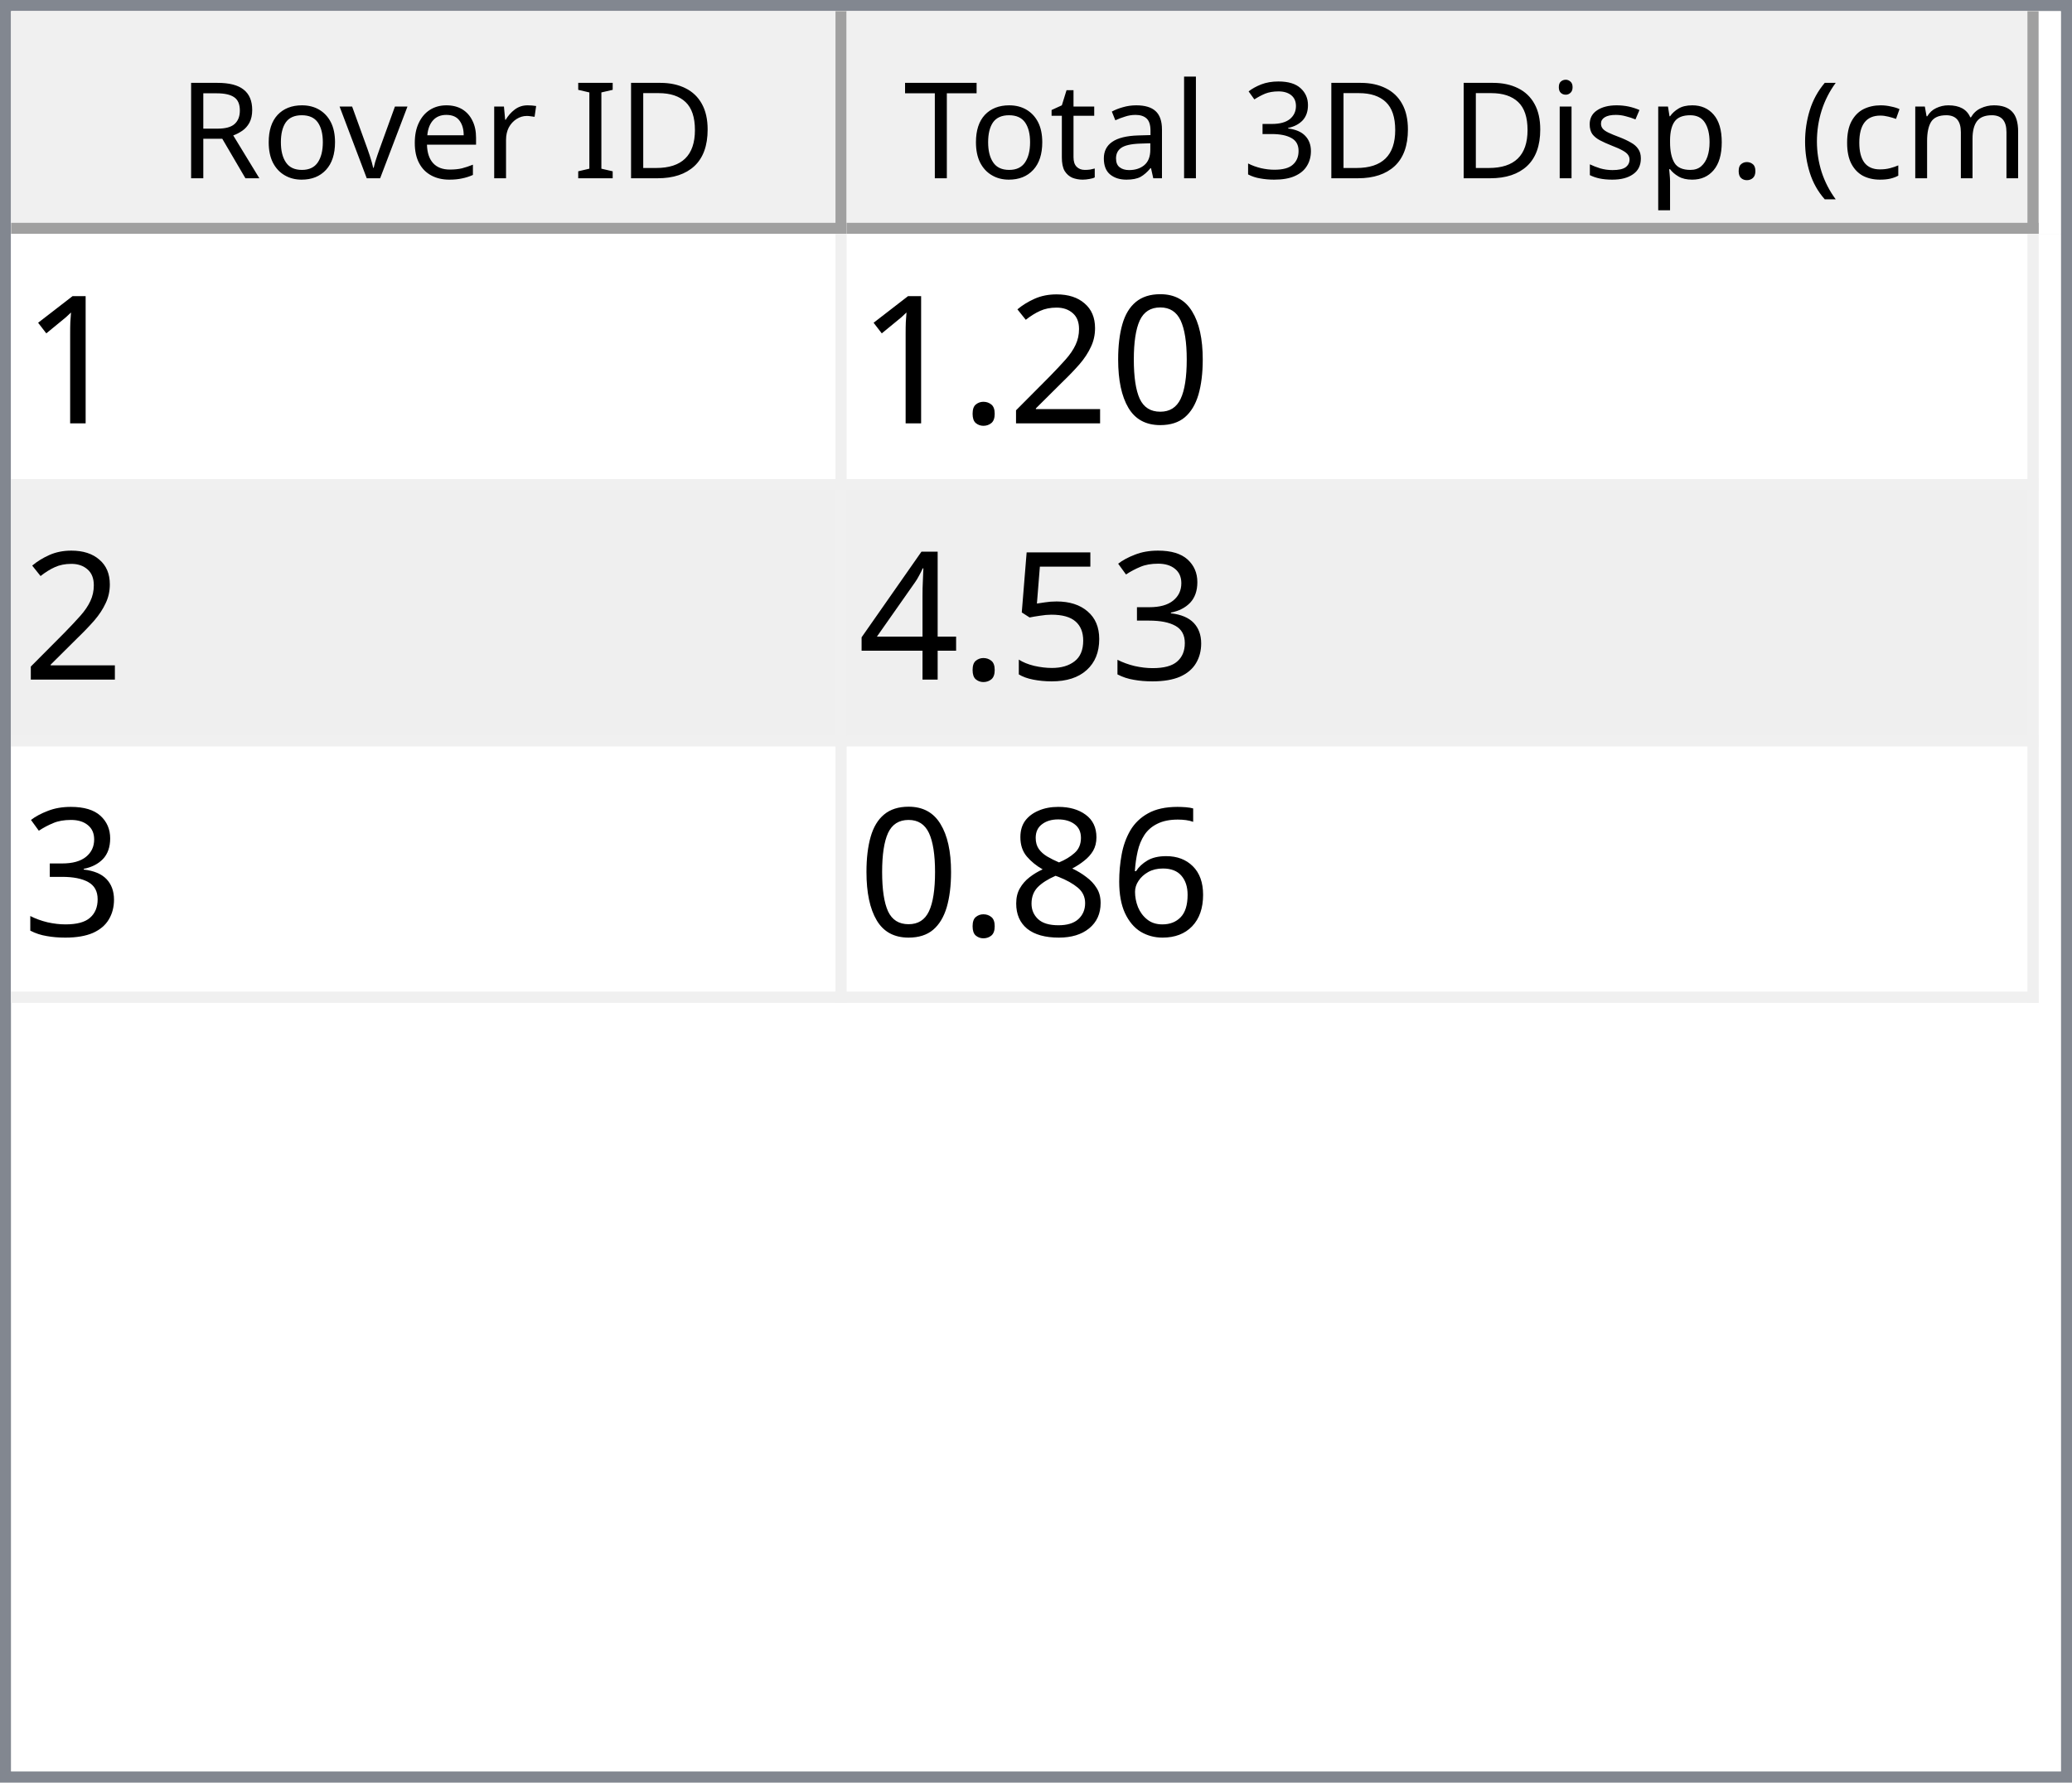
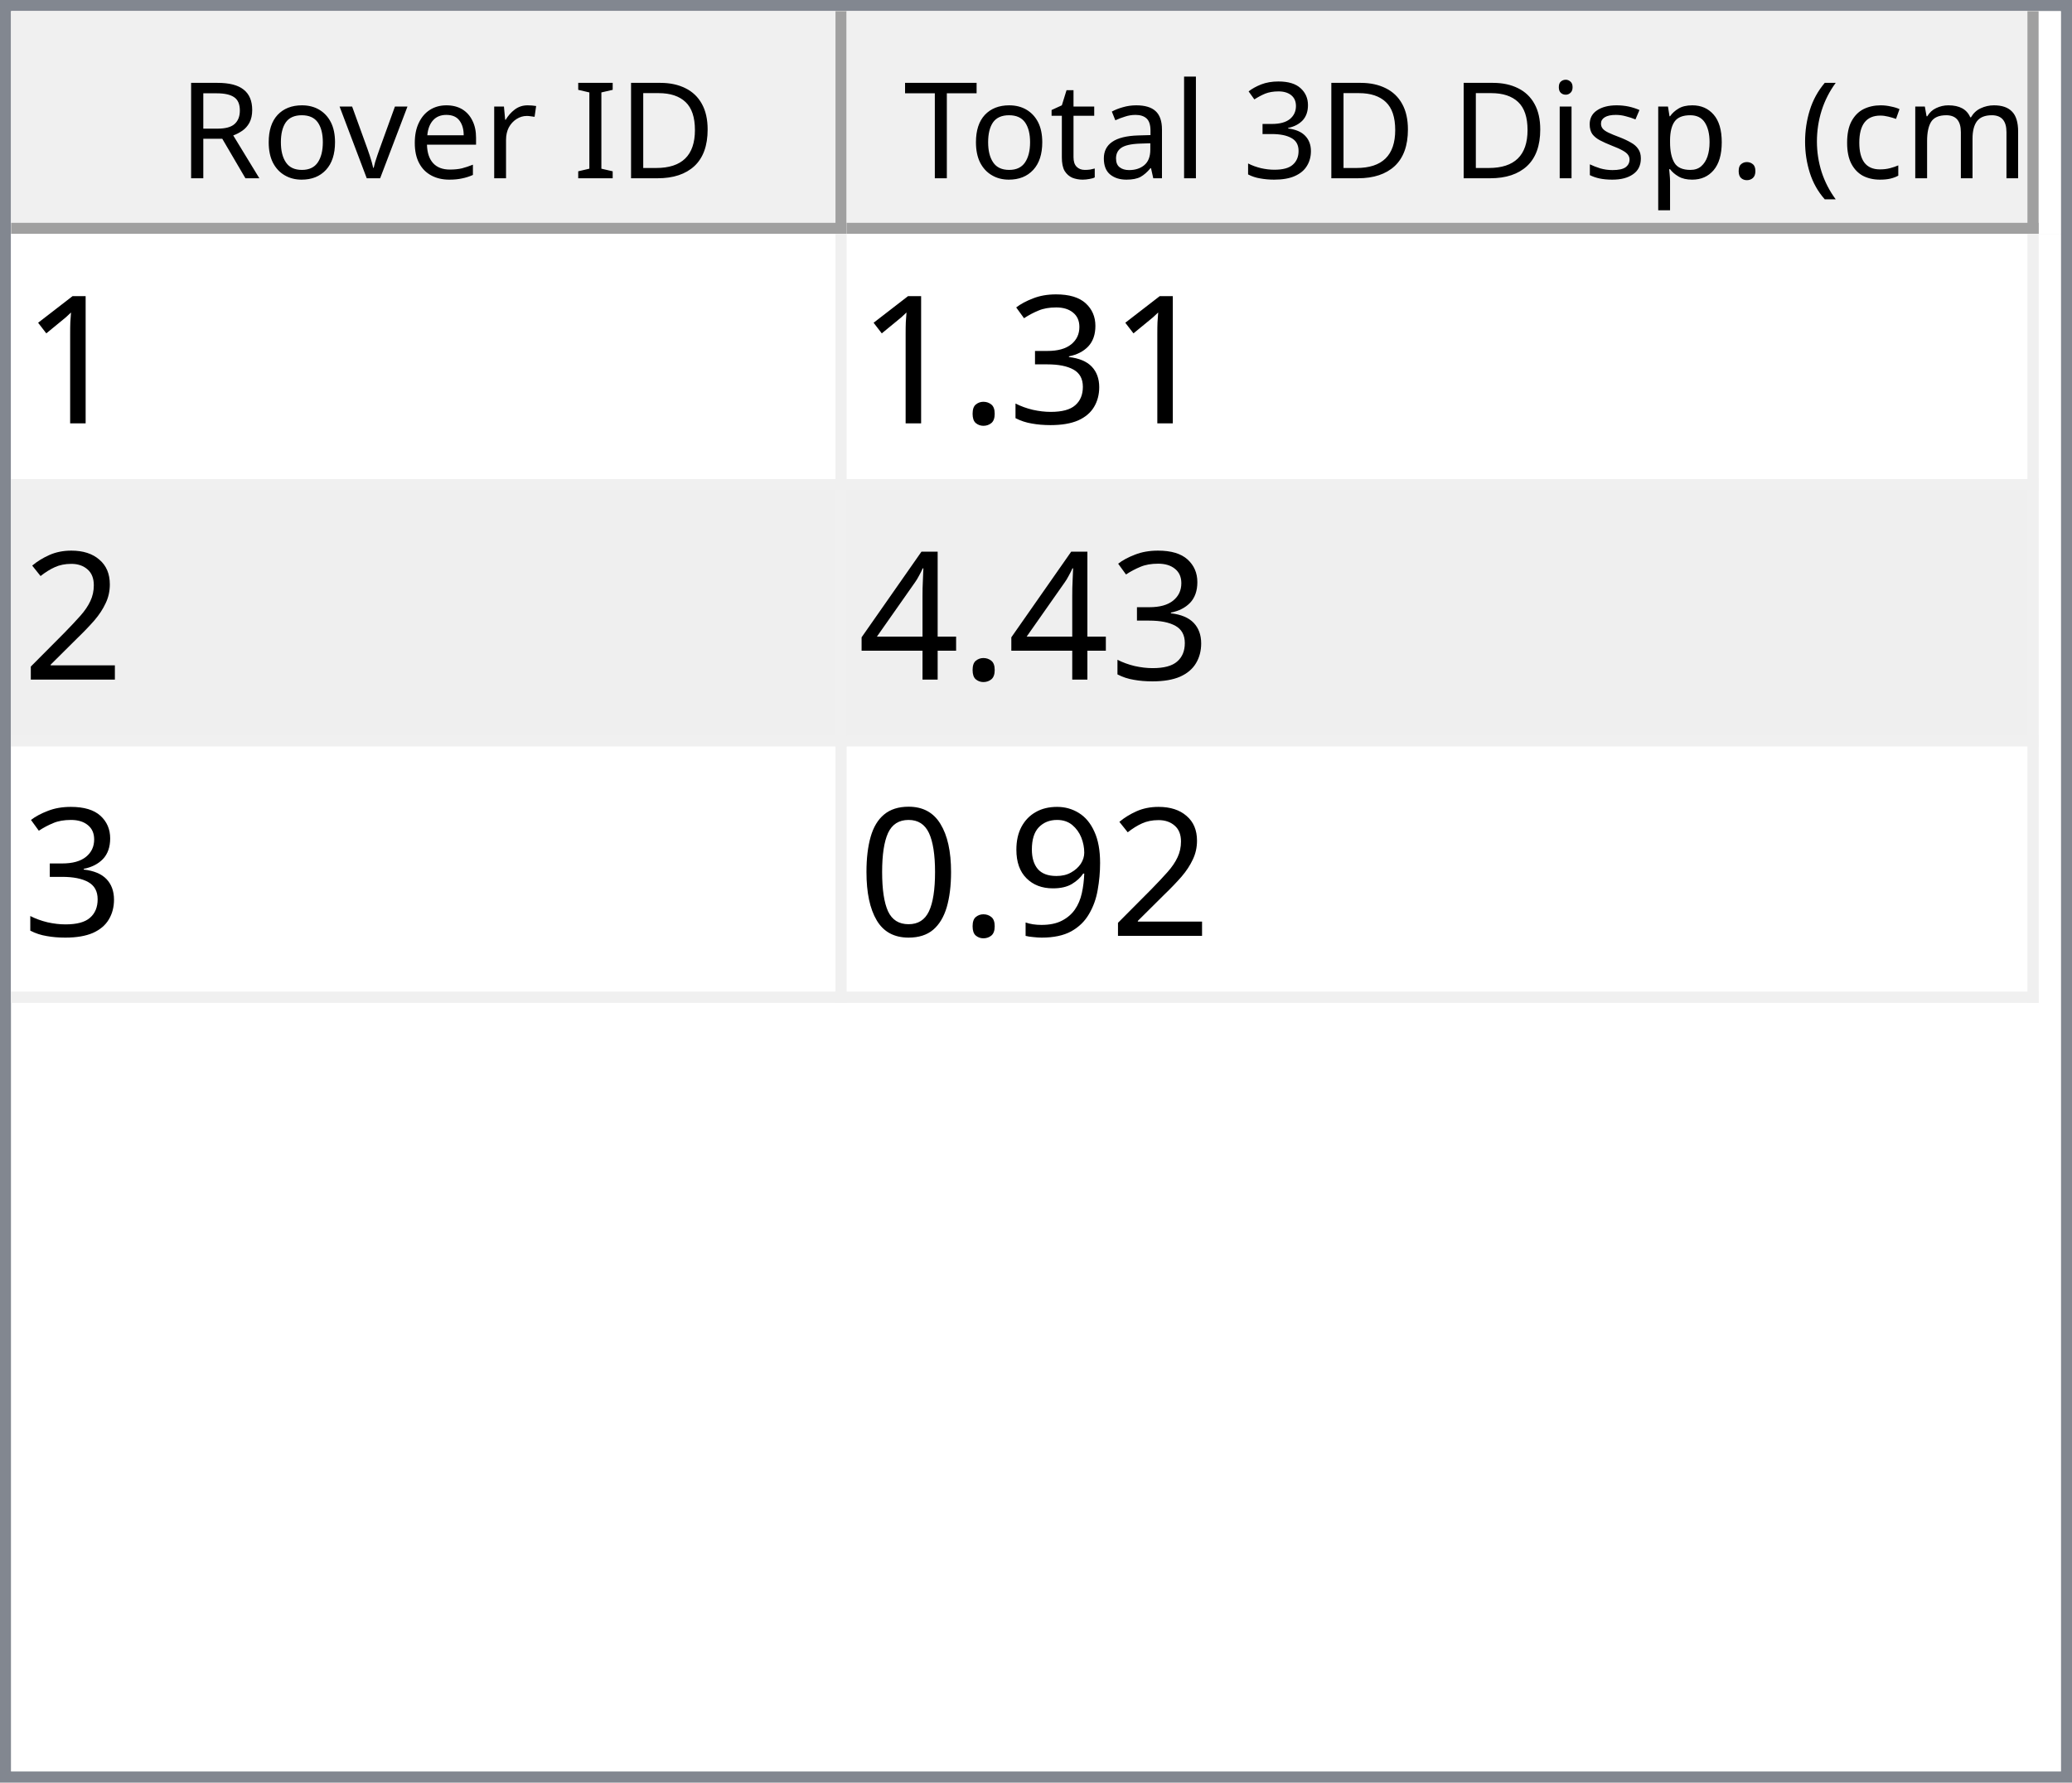
<svg xmlns="http://www.w3.org/2000/svg" style="fill-opacity:1; color-rendering:auto; color-interpolation:auto; text-rendering:auto; stroke:black; stroke-linecap:square; stroke-miterlimit:10; shape-rendering:auto; stroke-opacity:1; fill:black; stroke-dasharray:none; font-weight:normal; stroke-width:1; font-family:'Dialog'; font-style:normal; stroke-linejoin:miter; font-size:12px; stroke-dashoffset:0; image-rendering:auto;" width="186" height="160">
  <defs id="genericDefs" />
  <g>
    <defs id="defs1">
      <clipPath clipPathUnits="userSpaceOnUse" id="clipPath1">
        <path d="M0 0 L186 0 L186 160 L0 160 L0 0 Z" />
      </clipPath>
      <clipPath clipPathUnits="userSpaceOnUse" id="clipPath2">
        <path d="M0 0 L0 160 L186 160 L186 0 Z" />
      </clipPath>
      <clipPath clipPathUnits="userSpaceOnUse" id="clipPath3">
        <path d="M0 0 L0 20 L184 20 L184 0 Z" />
      </clipPath>
      <clipPath clipPathUnits="userSpaceOnUse" id="clipPath4">
        <path d="M0 0 L0 20 L75 20 L75 0 Z" />
      </clipPath>
      <clipPath clipPathUnits="userSpaceOnUse" id="clipPath5">
        <path d="M1 1 L1 19 L74 19 L74 1 Z" />
      </clipPath>
      <clipPath clipPathUnits="userSpaceOnUse" id="clipPath6">
        <path d="M0 0 L0 18 L73 18 L73 0 Z" />
      </clipPath>
      <clipPath clipPathUnits="userSpaceOnUse" id="clipPath7">
        <path d="M-0.5 -0.5 L-0.5 19.5 L74.5 19.5 L74.5 -0.5 Z" />
      </clipPath>
      <clipPath clipPathUnits="userSpaceOnUse" id="clipPath8">
        <path d="M0 0 L0 20 L107 20 L107 0 Z" />
      </clipPath>
      <clipPath clipPathUnits="userSpaceOnUse" id="clipPath9">
        <path d="M1 1 L1 19 L106 19 L106 1 Z" />
      </clipPath>
      <clipPath clipPathUnits="userSpaceOnUse" id="clipPath10">
        <path d="M0 0 L0 18 L105 18 L105 0 Z" />
      </clipPath>
      <clipPath clipPathUnits="userSpaceOnUse" id="clipPath11">
        <path d="M-0.5 -0.5 L-0.5 19.5 L106.5 19.5 L106.5 -0.5 Z" />
      </clipPath>
      <clipPath clipPathUnits="userSpaceOnUse" id="clipPath12">
        <path d="M0 0 L0 138 L184 138 L184 0 Z" />
      </clipPath>
      <clipPath clipPathUnits="userSpaceOnUse" id="clipPath13">
        <path d="M0 0 L0 69 L182 69 L182 0 Z" />
      </clipPath>
      <clipPath clipPathUnits="userSpaceOnUse" id="clipPath14">
        <path d="M-0.5 -0.5 L-0.5 68.5 L181.5 68.5 L181.5 -0.5 Z" />
      </clipPath>
      <clipPath clipPathUnits="userSpaceOnUse" id="clipPath15">
        <path d="M0 0 L0 22 L74 22 L74 0 Z" />
      </clipPath>
      <clipPath clipPathUnits="userSpaceOnUse" id="clipPath16">
        <path d="M0 0 L0 22 L106 22 L106 0 Z" />
      </clipPath>
      <font horiz-adv-x="64.551" id="font1">
        <font-face ascent="107.91" descent="25.098" units-per-em="100" style="font-style:normal; font-family:Segoe UI; font-weight:normal;" />
        <missing-glyph horiz-adv-x="64.551" d="M8.109 0 L8.109 68.266 L56.453 68.266 L56.453 0 L8.109 0 ZM15.328 7.234 L49.219 7.234 L49.219 61.031 L15.328 61.031 L15.328 7.234 Z" />
        <glyph unicode="D" horiz-adv-x="70.117" d="M9.188 0 L9.188 70.016 L28.516 70.016 Q65.531 70.016 65.531 35.891 Q65.531 19.672 55.25 9.836 Q44.969 0 27.734 0 L9.188 0 ZM17.391 62.594 L17.391 7.422 L27.828 7.422 Q41.609 7.422 49.273 14.797 Q56.938 22.172 56.938 35.688 Q56.938 62.594 28.328 62.594 L17.391 62.594 Z" />
        <glyph unicode="I" horiz-adv-x="26.611" d="M17.391 0 L9.188 0 L9.188 70.016 L17.391 70.016 L17.391 0 Z" />
        <glyph unicode=" " horiz-adv-x="27.393" d="" />
        <glyph unicode="r" horiz-adv-x="34.766" d="M34.188 41.891 Q32.078 43.5 28.125 43.5 Q23 43.5 19.555 38.672 Q16.109 33.844 16.109 25.484 L16.109 0 L8.109 0 L8.109 50 L16.109 50 L16.109 39.703 L16.312 39.703 Q18.016 44.969 21.531 47.922 Q25.047 50.875 29.391 50.875 Q32.516 50.875 34.188 50.203 L34.188 41.891 Z" />
        <glyph unicode="e" horiz-adv-x="52.295" d="M48.297 23 L12.984 23 Q13.188 14.656 17.484 10.109 Q21.781 5.562 29.297 5.562 Q37.75 5.562 44.828 11.141 L44.828 3.609 Q38.234 -1.172 27.391 -1.172 Q16.797 -1.172 10.742 5.641 Q4.688 12.453 4.688 24.812 Q4.688 36.469 11.305 43.82 Q17.922 51.172 27.734 51.172 Q37.547 51.172 42.922 44.828 Q48.297 38.484 48.297 27.203 L48.297 23 ZM40.094 29.781 Q40.047 36.719 36.75 40.578 Q33.453 44.438 27.594 44.438 Q21.922 44.438 17.969 40.383 Q14.016 36.328 13.094 29.781 L40.094 29.781 Z" />
        <glyph unicode="v" horiz-adv-x="47.9" d="M47.406 50 L27.484 0 L19.625 0 L0.688 50 L9.469 50 L22.172 13.672 Q23.578 9.672 23.922 6.688 L24.125 6.688 Q24.609 10.453 25.688 13.484 L38.969 50 L47.406 50 Z" />
        <glyph unicode="o" horiz-adv-x="58.594" d="M29 -1.172 Q17.922 -1.172 11.305 5.836 Q4.688 12.844 4.688 24.422 Q4.688 37.016 11.57 44.094 Q18.453 51.172 30.172 51.172 Q41.359 51.172 47.633 44.289 Q53.906 37.406 53.906 25.203 Q53.906 13.234 47.141 6.031 Q40.375 -1.172 29 -1.172 ZM29.594 44.438 Q21.875 44.438 17.383 39.188 Q12.891 33.938 12.891 24.703 Q12.891 15.828 17.43 10.695 Q21.969 5.562 29.594 5.562 Q37.359 5.562 41.531 10.594 Q45.703 15.625 45.703 24.906 Q45.703 34.281 41.531 39.359 Q37.359 44.438 29.594 44.438 Z" />
        <glyph unicode="R" horiz-adv-x="59.814" d="M59.375 0 L49.609 0 L37.891 19.625 Q36.281 22.359 34.766 24.289 Q33.25 26.219 31.664 27.438 Q30.078 28.656 28.25 29.219 Q26.422 29.781 24.125 29.781 L17.391 29.781 L17.391 0 L9.188 0 L9.188 70.016 L30.078 70.016 Q34.672 70.016 38.555 68.867 Q42.438 67.719 45.289 65.375 Q48.141 63.031 49.758 59.547 Q51.375 56.062 51.375 51.375 Q51.375 47.703 50.273 44.656 Q49.172 41.609 47.148 39.211 Q45.125 36.812 42.266 35.133 Q39.406 33.453 35.844 32.516 L35.844 32.328 Q37.594 31.547 38.891 30.547 Q40.188 29.547 41.359 28.18 Q42.531 26.812 43.68 25.078 Q44.828 23.344 46.234 21.047 L59.375 0 ZM17.391 62.594 L17.391 37.203 L28.516 37.203 Q31.594 37.203 34.203 38.133 Q36.812 39.062 38.719 40.797 Q40.625 42.531 41.703 45.047 Q42.781 47.562 42.781 50.688 Q42.781 56.297 39.141 59.445 Q35.5 62.594 28.609 62.594 L17.391 62.594 Z" />
        <glyph unicode=")" horiz-adv-x="30.176" d="M8.297 -15.922 L1.172 -15.922 Q16.406 2.344 16.406 26.812 Q16.406 51.469 1.078 70.016 L8.297 70.016 Q23.531 52.156 23.531 26.703 Q23.531 1.375 8.297 -15.922 Z" />
        <glyph unicode="m" horiz-adv-x="86.133" d="M79.109 0 L71.094 0 L71.094 28.719 Q71.094 37.016 68.531 40.727 Q65.969 44.438 59.906 44.438 Q54.781 44.438 51.195 39.75 Q47.609 35.062 47.609 28.516 L47.609 0 L39.594 0 L39.594 29.688 Q39.594 44.438 28.219 44.438 Q22.953 44.438 19.531 40.016 Q16.109 35.594 16.109 28.516 L16.109 0 L8.109 0 L8.109 50 L16.109 50 L16.109 42.094 L16.312 42.094 Q21.625 51.172 31.844 51.172 Q36.969 51.172 40.773 48.312 Q44.578 45.453 46 40.828 Q51.562 51.172 62.594 51.172 Q79.109 51.172 79.109 30.812 L79.109 0 Z" />
        <glyph unicode="c" horiz-adv-x="46.191" d="M42.188 2.297 Q36.422 -1.172 28.516 -1.172 Q17.828 -1.172 11.258 5.789 Q4.688 12.75 4.688 23.828 Q4.688 36.188 11.766 43.68 Q18.844 51.172 30.672 51.172 Q37.25 51.172 42.281 48.734 L42.281 40.531 Q36.719 44.438 30.375 44.438 Q22.703 44.438 17.797 38.945 Q12.891 33.453 12.891 24.516 Q12.891 15.719 17.508 10.641 Q22.125 5.562 29.891 5.562 Q36.422 5.562 42.188 9.906 L42.188 2.297 Z" />
        <glyph unicode="(" horiz-adv-x="30.176" d="M29.109 -15.922 L21.969 -15.922 Q6.844 1.375 6.844 26.703 Q6.844 52.156 21.969 70.016 L29.203 70.016 Q13.875 51.469 13.875 26.812 Q13.875 2.344 29.109 -15.922 Z" />
        <glyph unicode="." horiz-adv-x="21.68" d="M10.891 -1.078 Q8.641 -1.078 7.055 0.539 Q5.469 2.156 5.469 4.391 Q5.469 6.641 7.055 8.273 Q8.641 9.906 10.891 9.906 Q13.188 9.906 14.797 8.273 Q16.406 6.641 16.406 4.391 Q16.406 2.156 14.797 0.539 Q13.188 -1.078 10.891 -1.078 Z" />
        <glyph unicode="p" horiz-adv-x="58.789" d="M16.312 7.234 L16.109 7.234 L16.109 -23 L8.109 -23 L8.109 50 L16.109 50 L16.109 41.219 L16.312 41.219 Q22.219 51.172 33.594 51.172 Q43.266 51.172 48.688 44.461 Q54.109 37.75 54.109 26.469 Q54.109 13.922 48 6.375 Q41.891 -1.172 31.297 -1.172 Q21.578 -1.172 16.312 7.234 ZM16.109 27.391 L16.109 20.406 Q16.109 14.203 20.141 9.883 Q24.172 5.562 30.375 5.562 Q37.641 5.562 41.773 11.133 Q45.906 16.703 45.906 26.609 Q45.906 34.969 42.047 39.703 Q38.188 44.438 31.594 44.438 Q24.609 44.438 20.359 39.578 Q16.109 34.719 16.109 27.391 Z" />
        <glyph unicode="s" horiz-adv-x="42.432" d="M5.078 1.812 L5.078 10.406 Q11.625 5.562 19.484 5.562 Q30.031 5.562 30.031 12.594 Q30.031 14.594 29.125 15.992 Q28.219 17.391 26.68 18.461 Q25.141 19.531 23.07 20.383 Q21 21.234 18.609 22.172 Q15.281 23.484 12.766 24.828 Q10.25 26.172 8.57 27.859 Q6.891 29.547 6.031 31.695 Q5.172 33.844 5.172 36.719 Q5.172 40.234 6.789 42.945 Q8.406 45.656 11.086 47.484 Q13.766 49.312 17.211 50.242 Q20.656 51.172 24.312 51.172 Q30.812 51.172 35.938 48.922 L35.938 40.828 Q30.422 44.438 23.25 44.438 Q21 44.438 19.195 43.922 Q17.391 43.406 16.094 42.477 Q14.797 41.547 14.086 40.258 Q13.375 38.969 13.375 37.406 Q13.375 35.453 14.086 34.133 Q14.797 32.812 16.164 31.789 Q17.531 30.766 19.484 29.938 Q21.438 29.109 23.922 28.125 Q27.25 26.859 29.883 25.516 Q32.516 24.172 34.375 22.484 Q36.234 20.797 37.234 18.602 Q38.234 16.406 38.234 13.375 Q38.234 9.672 36.602 6.938 Q34.969 4.203 32.234 2.398 Q29.5 0.594 25.93 -0.289 Q22.359 -1.172 18.453 -1.172 Q10.75 -1.172 5.078 1.812 Z" />
        <glyph unicode="i" horiz-adv-x="24.219" d="M12.203 62.703 Q10.062 62.703 8.547 64.164 Q7.031 65.625 7.031 67.875 Q7.031 70.125 8.547 71.609 Q10.062 73.094 12.203 73.094 Q14.406 73.094 15.945 71.609 Q17.484 70.125 17.484 67.875 Q17.484 65.719 15.945 64.211 Q14.406 62.703 12.203 62.703 ZM16.109 0 L8.109 0 L8.109 50 L16.109 50 L16.109 0 Z" />
        <glyph unicode="3" horiz-adv-x="53.906" d="M46.531 19.828 Q46.531 15.094 44.75 11.211 Q42.969 7.328 39.719 4.57 Q36.469 1.812 31.93 0.297 Q27.391 -1.219 21.922 -1.219 Q11.922 -1.219 6 2.594 L6 11.188 Q13.094 5.609 22.219 5.609 Q25.875 5.609 28.828 6.539 Q31.781 7.469 33.906 9.227 Q36.031 10.984 37.18 13.477 Q38.328 15.969 38.328 19.094 Q38.328 32.812 18.797 32.812 L12.984 32.812 L12.984 39.594 L18.5 39.594 Q35.797 39.594 35.797 52.484 Q35.797 64.406 22.609 64.406 Q15.188 64.406 8.688 59.422 L8.688 67.188 Q15.375 71.188 24.609 71.188 Q29 71.188 32.57 69.969 Q36.141 68.75 38.68 66.555 Q41.219 64.359 42.609 61.281 Q44 58.203 44 54.5 Q44 40.672 30.031 36.719 L30.031 36.531 Q33.594 36.141 36.625 34.797 Q39.656 33.453 41.852 31.305 Q44.047 29.156 45.289 26.25 Q46.531 23.344 46.531 19.828 Z" />
        <glyph unicode="l" horiz-adv-x="24.219" d="M16.109 0 L8.109 0 L8.109 74.031 L16.109 74.031 L16.109 0 Z" />
        <glyph unicode="a" horiz-adv-x="50.879" d="M43.891 0 L35.891 0 L35.891 7.812 L35.688 7.812 Q30.469 -1.172 20.312 -1.172 Q12.844 -1.172 8.617 2.781 Q4.391 6.734 4.391 13.281 Q4.391 27.297 20.906 29.594 L35.891 31.688 Q35.891 44.438 25.594 44.438 Q16.547 44.438 9.281 38.281 L9.281 46.484 Q16.656 51.172 26.266 51.172 Q43.891 51.172 43.891 32.516 L43.891 0 ZM35.891 25.297 L23.828 23.641 Q18.266 22.859 15.43 20.875 Q12.594 18.891 12.594 13.875 Q12.594 10.203 15.211 7.883 Q17.828 5.562 22.172 5.562 Q28.125 5.562 32.008 9.742 Q35.891 13.922 35.891 20.312 L35.891 25.297 Z" />
        <glyph unicode="t" horiz-adv-x="33.887" d="M31.297 0.484 Q28.469 -1.078 23.828 -1.078 Q10.688 -1.078 10.688 13.578 L10.688 43.172 L2.094 43.172 L2.094 50 L10.688 50 L10.688 62.203 L18.703 64.797 L18.703 50 L31.297 50 L31.297 43.172 L18.703 43.172 L18.703 14.984 Q18.703 9.969 20.414 7.82 Q22.125 5.672 26.078 5.672 Q29.109 5.672 31.297 7.328 L31.297 0.484 Z" />
        <glyph unicode="T" horiz-adv-x="52.393" d="M50.594 62.594 L30.375 62.594 L30.375 0 L22.172 0 L22.172 62.594 L2 62.594 L2 70.016 L50.594 70.016 L50.594 62.594 Z" />
      </font>
      <font horiz-adv-x="75.0" id="font2">
        <font-face ascent="100.537" descent="21.973" units-per-em="100" style="font-style:normal; font-family:sans-serif; font-weight:normal;" />
        <missing-glyph horiz-adv-x="75.0" d="M12.5 0 L12.5 62.5 L62.5 62.5 L62.5 0 L12.5 0 ZM14.062 1.562 L60.938 1.562 L60.938 60.938 L14.062 60.938 L14.062 1.562 Z" />
        <glyph unicode="1" horiz-adv-x="55.615" d="M37.25 0 L28.469 0 L28.469 56 Q25.297 52.984 20.141 49.953 Q14.984 46.922 10.891 45.406 L10.891 53.906 Q18.266 57.375 23.781 62.305 Q29.297 67.234 31.594 71.875 L37.25 71.875 L37.25 0 Z" />
+         <glyph unicode="3" horiz-adv-x="55.615" d="M4.203 18.891 L12.984 20.062 Q14.5 12.594 18.141 9.297 Q21.781 6 27 6 Q33.203 6 37.477 10.297 Q41.75 14.594 41.75 20.953 Q41.75 27 37.797 30.93 Q33.844 34.859 27.734 34.859 Q25.25 34.859 21.531 33.891 L22.516 41.609 Q23.391 41.5 23.922 41.5 Q29.547 41.5 34.039 44.43 Q38.531 47.359 38.531 53.469 Q38.531 58.297 35.258 61.477 Q31.984 64.656 26.812 64.656 Q21.688 64.656 18.266 61.43 Q14.844 58.203 13.875 51.766 L5.078 53.328 Q6.688 62.156 12.398 67.016 Q18.109 71.875 26.609 71.875 Q32.469 71.875 37.398 69.359 Q42.328 66.844 44.945 62.5 Q47.562 58.156 47.562 53.266 Q47.562 48.641 45.07 44.828 Q42.578 41.016 37.703 38.766 Q44.047 37.312 47.562 32.695 Q51.078 28.078 51.078 21.141 Q51.078 11.766 44.242 5.25 Q37.406 -1.266 26.953 -1.266 Q17.531 -1.266 11.305 4.352 Q5.078 9.969 4.203 18.891 Z" />
+         <glyph unicode="." horiz-adv-x="27.783" d="M9.078 0 L9.078 10.016 L19.094 10.016 L19.094 0 L9.078 0 Z" />
+         <glyph unicode="2" horiz-adv-x="55.615" d="M50.344 8.453 L50.344 0 L3.031 0 Q2.938 3.172 4.047 6.109 Q5.859 10.938 9.836 15.625 Q13.812 20.312 21.344 26.469 Q33.016 36.031 37.117 41.625 Q41.219 47.219 41.219 52.203 Q41.219 57.422 37.477 61.008 Q33.734 64.594 27.734 64.594 Q21.391 64.594 17.578 60.789 Q13.766 56.984 13.719 50.25 L4.688 51.172 Q5.609 61.281 11.664 66.578 Q17.719 71.875 27.938 71.875 Q38.234 71.875 44.242 66.164 Q50.25 60.453 50.25 52 Q50.25 47.703 48.492 43.555 Q46.734 39.406 42.656 34.812 Q38.578 30.219 29.109 22.219 Q21.188 15.578 18.945 13.211 Q16.703 10.844 15.234 8.453 L50.344 8.453 Z" />
+         <glyph unicode="4" horiz-adv-x="55.615" d="M32.328 0 L32.328 17.141 L1.266 17.141 L1.266 25.203 L33.938 71.578 L41.109 71.578 L41.109 25.203 L50.781 25.203 L50.781 17.141 L41.109 17.141 L41.109 0 L32.328 0 ZM32.328 25.203 L32.328 57.469 L9.906 25.203 L32.328 25.203 Z" />
+         <glyph unicode="9" horiz-adv-x="55.615" d="M5.469 16.547 L13.922 17.328 Q14.984 11.375 18.016 8.688 Q21.047 6 25.781 6 Q29.828 6 32.883 7.859 Q35.938 9.719 37.891 12.82 Q39.844 15.922 41.164 21.195 Q42.484 26.469 42.484 31.938 Q42.484 32.516 42.438 33.688 Q39.797 29.5 35.234 26.883 Q30.672 24.266 25.344 24.266 Q16.453 24.266 10.305 30.711 Q4.156 37.156 4.156 47.703 Q4.156 58.594 10.578 65.234 Q17 71.875 26.656 71.875 Q33.641 71.875 39.43 68.117 Q45.219 64.359 48.219 57.398 Q51.219 50.438 51.219 37.25 Q51.219 23.531 48.242 15.406 Q45.266 7.281 39.383 3.031 Q33.5 -1.219 25.594 -1.219 Q17.188 -1.219 11.867 3.445 Q6.547 8.109 5.469 16.547 ZM41.453 48.141 Q41.453 55.719 37.43 60.156 Q33.406 64.594 27.734 64.594 Q21.875 64.594 17.531 59.812 Q13.188 55.031 13.188 47.406 Q13.188 40.578 17.312 36.305 Q21.438 32.031 27.484 32.031 Q33.594 32.031 37.523 36.305 Q41.453 40.578 41.453 48.141 Z" />
        <glyph unicode="0" horiz-adv-x="55.615" d="M4.156 35.297 Q4.156 48 6.766 55.742 Q9.375 63.484 14.523 67.68 Q19.672 71.875 27.484 71.875 Q33.25 71.875 37.594 69.555 Q41.938 67.234 44.773 62.867 Q47.609 58.5 49.219 52.227 Q50.828 45.953 50.828 35.297 Q50.828 22.703 48.242 14.969 Q45.656 7.234 40.508 3.008 Q35.359 -1.219 27.484 -1.219 Q17.141 -1.219 11.234 6.203 Q4.156 15.141 4.156 35.297 ZM13.188 35.297 Q13.188 17.672 17.312 11.836 Q21.438 6 27.484 6 Q33.547 6 37.672 11.859 Q41.797 17.719 41.797 35.297 Q41.797 52.984 37.672 58.789 Q33.547 64.594 27.391 64.594 Q21.344 64.594 17.719 59.469 Q13.188 52.938 13.188 35.297 Z" />
-         <glyph unicode="2" horiz-adv-x="55.615" d="M50.344 8.453 L50.344 0 L3.031 0 Q2.938 3.172 4.047 6.109 Q5.859 10.938 9.836 15.625 Q13.812 20.312 21.344 26.469 Q33.016 36.031 37.117 41.625 Q41.219 47.219 41.219 52.203 Q41.219 57.422 37.477 61.008 Q33.734 64.594 27.734 64.594 Q21.391 64.594 17.578 60.789 Q13.766 56.984 13.719 50.25 L4.688 51.172 Q5.609 61.281 11.664 66.578 Q17.719 71.875 27.938 71.875 Q38.234 71.875 44.242 66.164 Q50.25 60.453 50.25 52 Q50.25 47.703 48.492 43.555 Q46.734 39.406 42.656 34.812 Q38.578 30.219 29.109 22.219 Q21.188 15.578 18.945 13.211 Q16.703 10.844 15.234 8.453 L50.344 8.453 Z" />
-         <glyph unicode="." horiz-adv-x="27.783" d="M9.078 0 L9.078 10.016 L19.094 10.016 L19.094 0 L9.078 0 Z" />
-         <glyph unicode="3" horiz-adv-x="55.615" d="M4.203 18.891 L12.984 20.062 Q14.5 12.594 18.141 9.297 Q21.781 6 27 6 Q33.203 6 37.477 10.297 Q41.75 14.594 41.75 20.953 Q41.75 27 37.797 30.93 Q33.844 34.859 27.734 34.859 Q25.25 34.859 21.531 33.891 L22.516 41.609 Q23.391 41.5 23.922 41.5 Q29.547 41.5 34.039 44.43 Q38.531 47.359 38.531 53.469 Q38.531 58.297 35.258 61.477 Q31.984 64.656 26.812 64.656 Q21.688 64.656 18.266 61.43 Q14.844 58.203 13.875 51.766 L5.078 53.328 Q6.688 62.156 12.398 67.016 Q18.109 71.875 26.609 71.875 Q32.469 71.875 37.398 69.359 Q42.328 66.844 44.945 62.5 Q47.562 58.156 47.562 53.266 Q47.562 48.641 45.07 44.828 Q42.578 41.016 37.703 38.766 Q44.047 37.312 47.562 32.695 Q51.078 28.078 51.078 21.141 Q51.078 11.766 44.242 5.25 Q37.406 -1.266 26.953 -1.266 Q17.531 -1.266 11.305 4.352 Q5.078 9.969 4.203 18.891 Z" />
-         <glyph unicode="5" horiz-adv-x="55.615" d="M4.156 18.75 L13.375 19.531 Q14.406 12.797 18.141 9.398 Q21.875 6 27.156 6 Q33.5 6 37.891 10.789 Q42.281 15.578 42.281 23.484 Q42.281 31 38.062 35.352 Q33.844 39.703 27 39.703 Q22.75 39.703 19.336 37.773 Q15.922 35.844 13.969 32.766 L5.719 33.844 L12.641 70.609 L48.25 70.609 L48.25 62.203 L19.672 62.203 L15.828 42.969 Q22.266 47.469 29.344 47.469 Q38.719 47.469 45.164 40.969 Q51.609 34.469 51.609 24.266 Q51.609 14.547 45.953 7.469 Q39.062 -1.219 27.156 -1.219 Q17.391 -1.219 11.211 4.25 Q5.031 9.719 4.156 18.75 Z" />
-         <glyph unicode="4" horiz-adv-x="55.615" d="M32.328 0 L32.328 17.141 L1.266 17.141 L1.266 25.203 L33.938 71.578 L41.109 71.578 L41.109 25.203 L50.781 25.203 L50.781 17.141 L41.109 17.141 L41.109 0 L32.328 0 ZM32.328 25.203 L32.328 57.469 L9.906 25.203 L32.328 25.203 Z" />
-         <glyph unicode="6" horiz-adv-x="55.615" d="M49.75 54.047 L41.016 53.375 Q39.844 58.547 37.703 60.891 Q34.125 64.656 28.906 64.656 Q24.703 64.656 21.531 62.312 Q17.391 59.281 14.992 53.469 Q12.594 47.656 12.5 36.922 Q15.672 41.75 20.266 44.094 Q24.859 46.438 29.891 46.438 Q38.672 46.438 44.852 39.969 Q51.031 33.5 51.031 23.25 Q51.031 16.5 48.125 10.719 Q45.219 4.938 40.141 1.859 Q35.062 -1.219 28.609 -1.219 Q17.625 -1.219 10.695 6.859 Q3.766 14.938 3.766 33.5 Q3.766 54.25 11.422 63.672 Q18.109 71.875 29.438 71.875 Q37.891 71.875 43.289 67.141 Q48.688 62.406 49.75 54.047 ZM13.875 23.188 Q13.875 18.656 15.797 14.508 Q17.719 10.359 21.188 8.18 Q24.656 6 28.469 6 Q34.031 6 38.039 10.492 Q42.047 14.984 42.047 22.703 Q42.047 30.125 38.086 34.398 Q34.125 38.672 28.125 38.672 Q22.172 38.672 18.023 34.398 Q13.875 30.125 13.875 23.188 Z" />
-         <glyph unicode="8" horiz-adv-x="55.615" d="M17.672 38.812 Q12.203 40.828 9.57 44.539 Q6.938 48.25 6.938 53.422 Q6.938 61.234 12.555 66.555 Q18.172 71.875 27.484 71.875 Q36.859 71.875 42.578 66.43 Q48.297 60.984 48.297 53.172 Q48.297 48.188 45.68 44.508 Q43.062 40.828 37.75 38.812 Q44.344 36.672 47.781 31.883 Q51.219 27.094 51.219 20.453 Q51.219 11.281 44.727 5.031 Q38.234 -1.219 27.641 -1.219 Q17.047 -1.219 10.547 5.055 Q4.047 11.328 4.047 20.703 Q4.047 27.688 7.594 32.398 Q11.141 37.109 17.672 38.812 ZM15.922 53.719 Q15.922 48.641 19.195 45.414 Q22.469 42.188 27.688 42.188 Q32.766 42.188 36.016 45.383 Q39.266 48.578 39.266 53.219 Q39.266 58.062 35.914 61.359 Q32.562 64.656 27.594 64.656 Q22.562 64.656 19.242 61.43 Q15.922 58.203 15.922 53.719 ZM13.094 20.656 Q13.094 16.891 14.875 13.375 Q16.656 9.859 20.172 7.93 Q23.688 6 27.734 6 Q34.031 6 38.133 10.055 Q42.234 14.109 42.234 20.359 Q42.234 26.703 38.016 30.859 Q33.797 35.016 27.438 35.016 Q21.234 35.016 17.164 30.914 Q13.094 26.812 13.094 20.656 Z" />
      </font>
    </defs>
    <g style="fill:white; stroke:white;">
      <rect x="0" y="0" width="186" style="clip-path:url(#clipPath1); stroke:none;" height="160" />
    </g>
    <g style="fill:white; text-rendering:optimizeSpeed; color-rendering:optimizeSpeed; image-rendering:optimizeSpeed; shape-rendering:crispEdges; stroke:white; color-interpolation:sRGB;">
      <rect x="0" width="186" height="160" y="0" style="stroke:none;" />
      <path style="stroke:none;" d="M0 160 L186 160 L186 0 L0 0 Z" />
    </g>
    <g style="fill:rgb(240,240,240); font-family:'Segoe UI'; stroke:rgb(240,240,240);">
      <rect x="0" y="0" width="186" style="clip-path:url(#clipPath2); stroke:none;" height="160" />
    </g>
    <g style="fill:rgb(130,135,144); font-family:'Segoe UI'; stroke:rgb(130,135,144);">
      <path d="M0 0 L186 0 L186 160 L0 160 L0 0 ZM1 1 L185 1 L185 159 L1 159 L1 1 Z" style="fill-rule:evenodd; clip-path:url(#clipPath2); stroke:none;" />
    </g>
    <g style="fill:white; font-family:'Segoe UI'; stroke:white;" transform="translate(1,1)">
      <rect x="0" y="0" width="184" style="clip-path:url(#clipPath3); stroke:none;" height="20" />
    </g>
    <g style="fill:rgb(240,240,240); font-family:'Segoe UI'; stroke:rgb(240,240,240);" transform="translate(1,1)">
      <rect x="0" y="0" width="75" style="clip-path:url(#clipPath4); stroke:none;" height="20" />
    </g>
    <g style="font-family:'Segoe UI';" transform="translate(2,2)">
      <text x="14" xml:space="preserve" y="14" style="clip-path:url(#clipPath6); stroke:none;">Rover ID</text>
    </g>
    <g style="fill:rgb(160,160,160); font-family:'Segoe UI'; stroke:rgb(160,160,160); stroke-linejoin:bevel;" transform="translate(1.5,1.5)">
      <line x1="74" x2="74" y1="0" style="fill:none; clip-path:url(#clipPath7);" y2="19" />
    </g>
    <g style="fill:rgb(160,160,160); font-family:'Segoe UI'; stroke:rgb(160,160,160); stroke-linejoin:bevel;" transform="matrix(1,0,0,1,1,1) translate(0.5,0.5)">
      <line x1="0" x2="74" y1="19" style="fill:none; clip-path:url(#clipPath7);" y2="19" />
    </g>
    <g style="fill:rgb(240,240,240); font-family:'Segoe UI'; stroke:rgb(240,240,240);" transform="translate(76,1)">
      <rect x="0" y="0" width="107" style="clip-path:url(#clipPath8); stroke:none;" height="20" />
    </g>
    <g style="font-family:'Segoe UI';" transform="translate(77,2)">
      <text x="1" xml:space="preserve" y="14" style="clip-path:url(#clipPath10); stroke:none;"> Total 3D Disp. (cm)</text>
    </g>
    <g style="fill:rgb(160,160,160); font-family:'Segoe UI'; stroke:rgb(160,160,160); stroke-linejoin:bevel;" transform="translate(76.5,1.5)">
      <line x1="106" x2="106" y1="0" style="fill:none; clip-path:url(#clipPath11);" y2="19" />
    </g>
    <g style="fill:rgb(160,160,160); font-family:'Segoe UI'; stroke:rgb(160,160,160); stroke-linejoin:bevel;" transform="matrix(1,0,0,1,76,1) translate(0.5,0.5)">
      <line x1="0" x2="106" y1="19" style="fill:none; clip-path:url(#clipPath11);" y2="19" />
    </g>
    <g style="fill:white; font-family:'Segoe UI'; stroke:white;" transform="translate(1,21)">
      <rect x="0" y="0" width="184" style="clip-path:url(#clipPath12); stroke:none;" height="138" />
    </g>
    <g style="fill:rgb(240,240,240); font-size:16px; font-family:sans-serif; stroke:rgb(240,240,240);" transform="translate(1,21)">
      <rect x="0" y="0" width="182" style="clip-path:url(#clipPath13); stroke:none;" height="69" />
      <line transform="translate(0.5,0.5)" x1="0" x2="181" y1="22" style="clip-path:url(#clipPath14); fill:none; stroke-linejoin:bevel;" y2="22" />
    </g>
    <g transform="matrix(1,0,0,1,1,21) translate(0.5,0.5)" style="fill:rgb(240,240,240); font-size:16px; font-family:sans-serif; stroke:rgb(240,240,240); stroke-linejoin:bevel;">
      <line x1="0" x2="181" y1="45" style="fill:none; clip-path:url(#clipPath14);" y2="45" />
    </g>
    <g transform="matrix(1,0,0,1,1,21) translate(0.5,0.5)" style="fill:rgb(240,240,240); font-size:16px; font-family:sans-serif; stroke:rgb(240,240,240); stroke-linejoin:bevel;">
      <line x1="0" x2="181" y1="68" style="fill:none; clip-path:url(#clipPath14);" y2="68" />
    </g>
    <g transform="matrix(1,0,0,1,1,21) translate(0.5,0.5)" style="fill:rgb(240,240,240); font-size:16px; font-family:sans-serif; stroke:rgb(240,240,240); stroke-linejoin:bevel;">
      <line x1="74" x2="74" y1="0" style="fill:none; clip-path:url(#clipPath14);" y2="68" />
    </g>
    <g transform="matrix(1,0,0,1,1,21) translate(0.5,0.5)" style="fill:rgb(240,240,240); font-size:16px; font-family:sans-serif; stroke:rgb(240,240,240); stroke-linejoin:bevel;">
      <line x1="181" x2="181" y1="0" style="fill:none; clip-path:url(#clipPath14);" y2="68" />
    </g>
    <g style="fill:white; font-size:16px; font-family:sans-serif; stroke:white;" transform="matrix(1,0,0,1,1,21)">
      <rect x="0" y="0" width="74" style="clip-path:url(#clipPath15); stroke:none;" height="22" />
      <text x="1" y="17" style="fill:black; clip-path:url(#clipPath15); stroke:none;" xml:space="preserve">1</text>
    </g>
    <g style="fill:white; font-size:16px; font-family:sans-serif; stroke:white;" transform="matrix(1,0,0,1,1,21) translate(75,0)">
      <rect x="0" y="0" width="106" style="clip-path:url(#clipPath16); stroke:none;" height="22" />
-       <text x="1" y="17" style="fill:black; clip-path:url(#clipPath16); stroke:none;" xml:space="preserve">1.20</text>
+       <text x="1" y="17" style="fill:black; clip-path:url(#clipPath16); stroke:none;" xml:space="preserve">1.31</text>
    </g>
    <g style="fill:rgb(239,239,239); font-size:16px; font-family:sans-serif; stroke:rgb(239,239,239);" transform="matrix(1,0,0,1,1,21) translate(0,23)">
      <rect x="0" y="0" width="74" style="clip-path:url(#clipPath15); stroke:none;" height="22" />
      <text x="1" y="17" style="fill:black; clip-path:url(#clipPath15); stroke:none;" xml:space="preserve">2</text>
    </g>
    <g style="fill:rgb(239,239,239); font-size:16px; font-family:sans-serif; stroke:rgb(239,239,239);" transform="matrix(1,0,0,1,1,21) translate(75,23)">
      <rect x="0" y="0" width="106" style="clip-path:url(#clipPath16); stroke:none;" height="22" />
-       <text x="1" y="17" style="fill:black; clip-path:url(#clipPath16); stroke:none;" xml:space="preserve">4.53</text>
+       <text x="1" y="17" style="fill:black; clip-path:url(#clipPath16); stroke:none;" xml:space="preserve">4.43</text>
    </g>
    <g style="fill:white; font-size:16px; font-family:sans-serif; stroke:white;" transform="matrix(1,0,0,1,1,21) translate(0,46)">
      <rect x="0" y="0" width="74" style="clip-path:url(#clipPath15); stroke:none;" height="22" />
      <text x="1" y="17" style="fill:black; clip-path:url(#clipPath15); stroke:none;" xml:space="preserve">3</text>
    </g>
    <g style="fill:white; font-size:16px; font-family:sans-serif; stroke:white;" transform="matrix(1,0,0,1,1,21) translate(75,46)">
      <rect x="0" y="0" width="106" style="clip-path:url(#clipPath16); stroke:none;" height="22" />
-       <text x="1" y="17" style="fill:black; clip-path:url(#clipPath16); stroke:none;" xml:space="preserve">0.86</text>
+       <text x="1" y="17" style="fill:black; clip-path:url(#clipPath16); stroke:none;" xml:space="preserve">0.92</text>
    </g>
  </g>
</svg>
